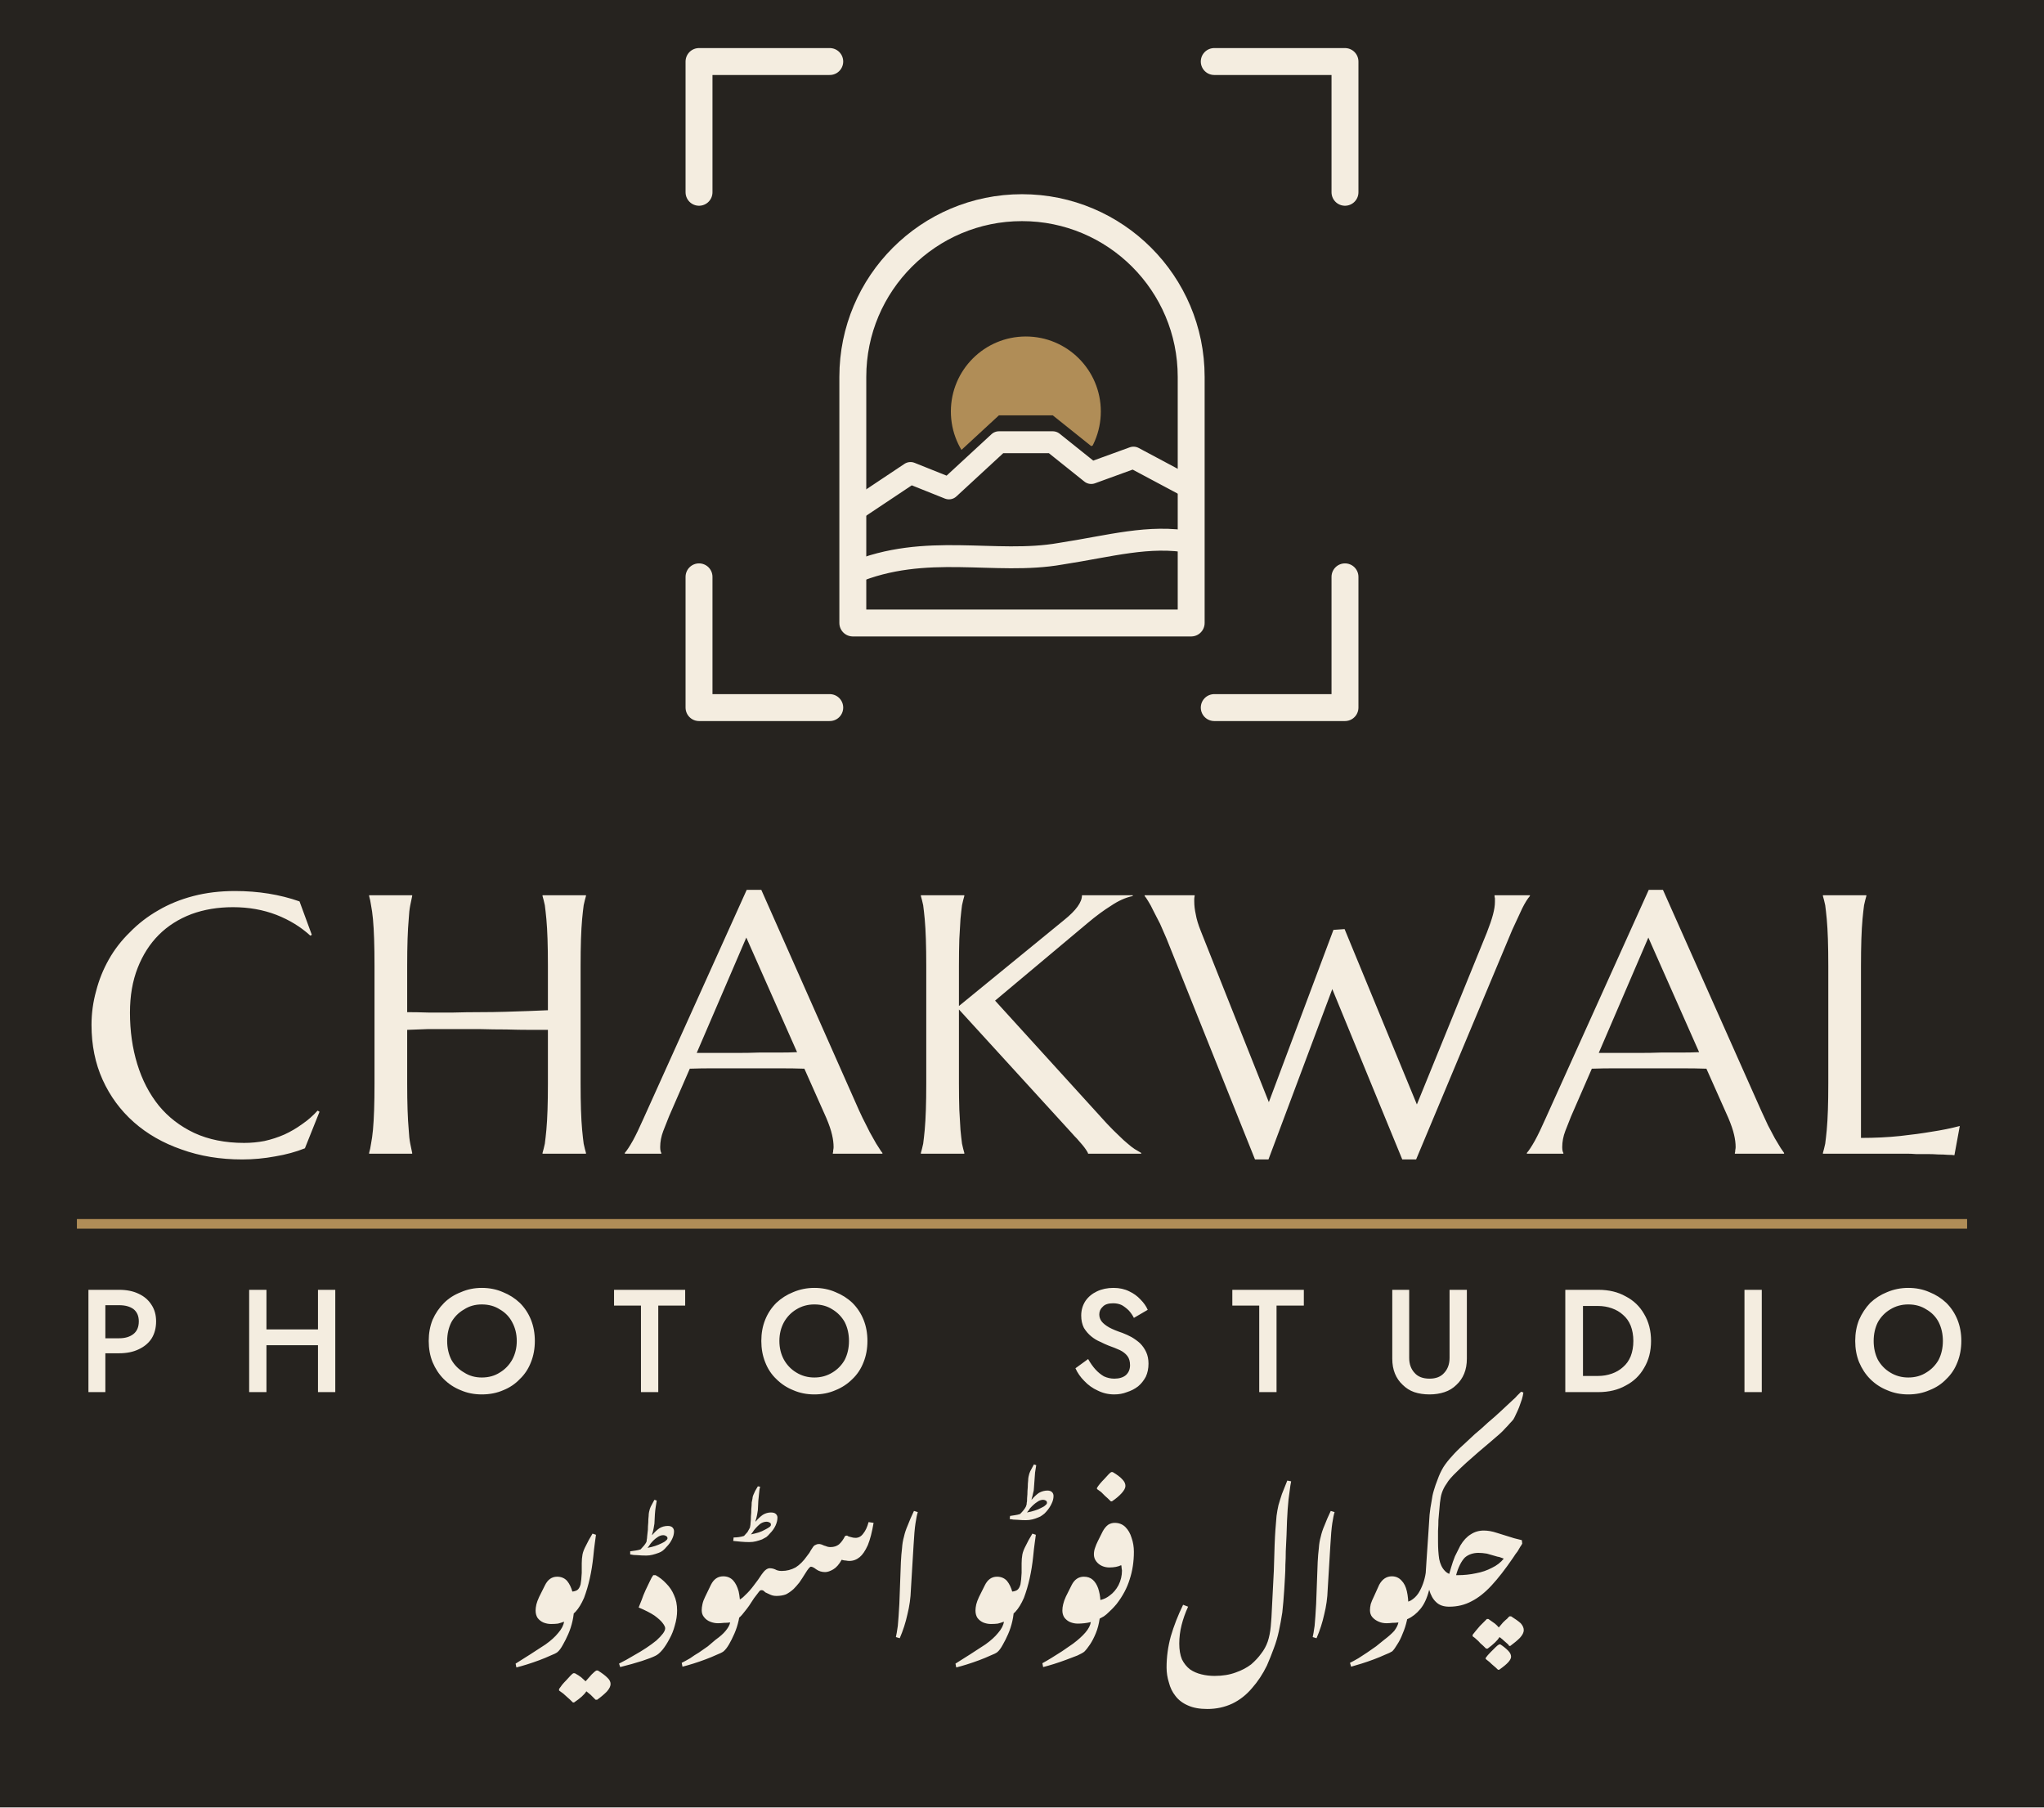
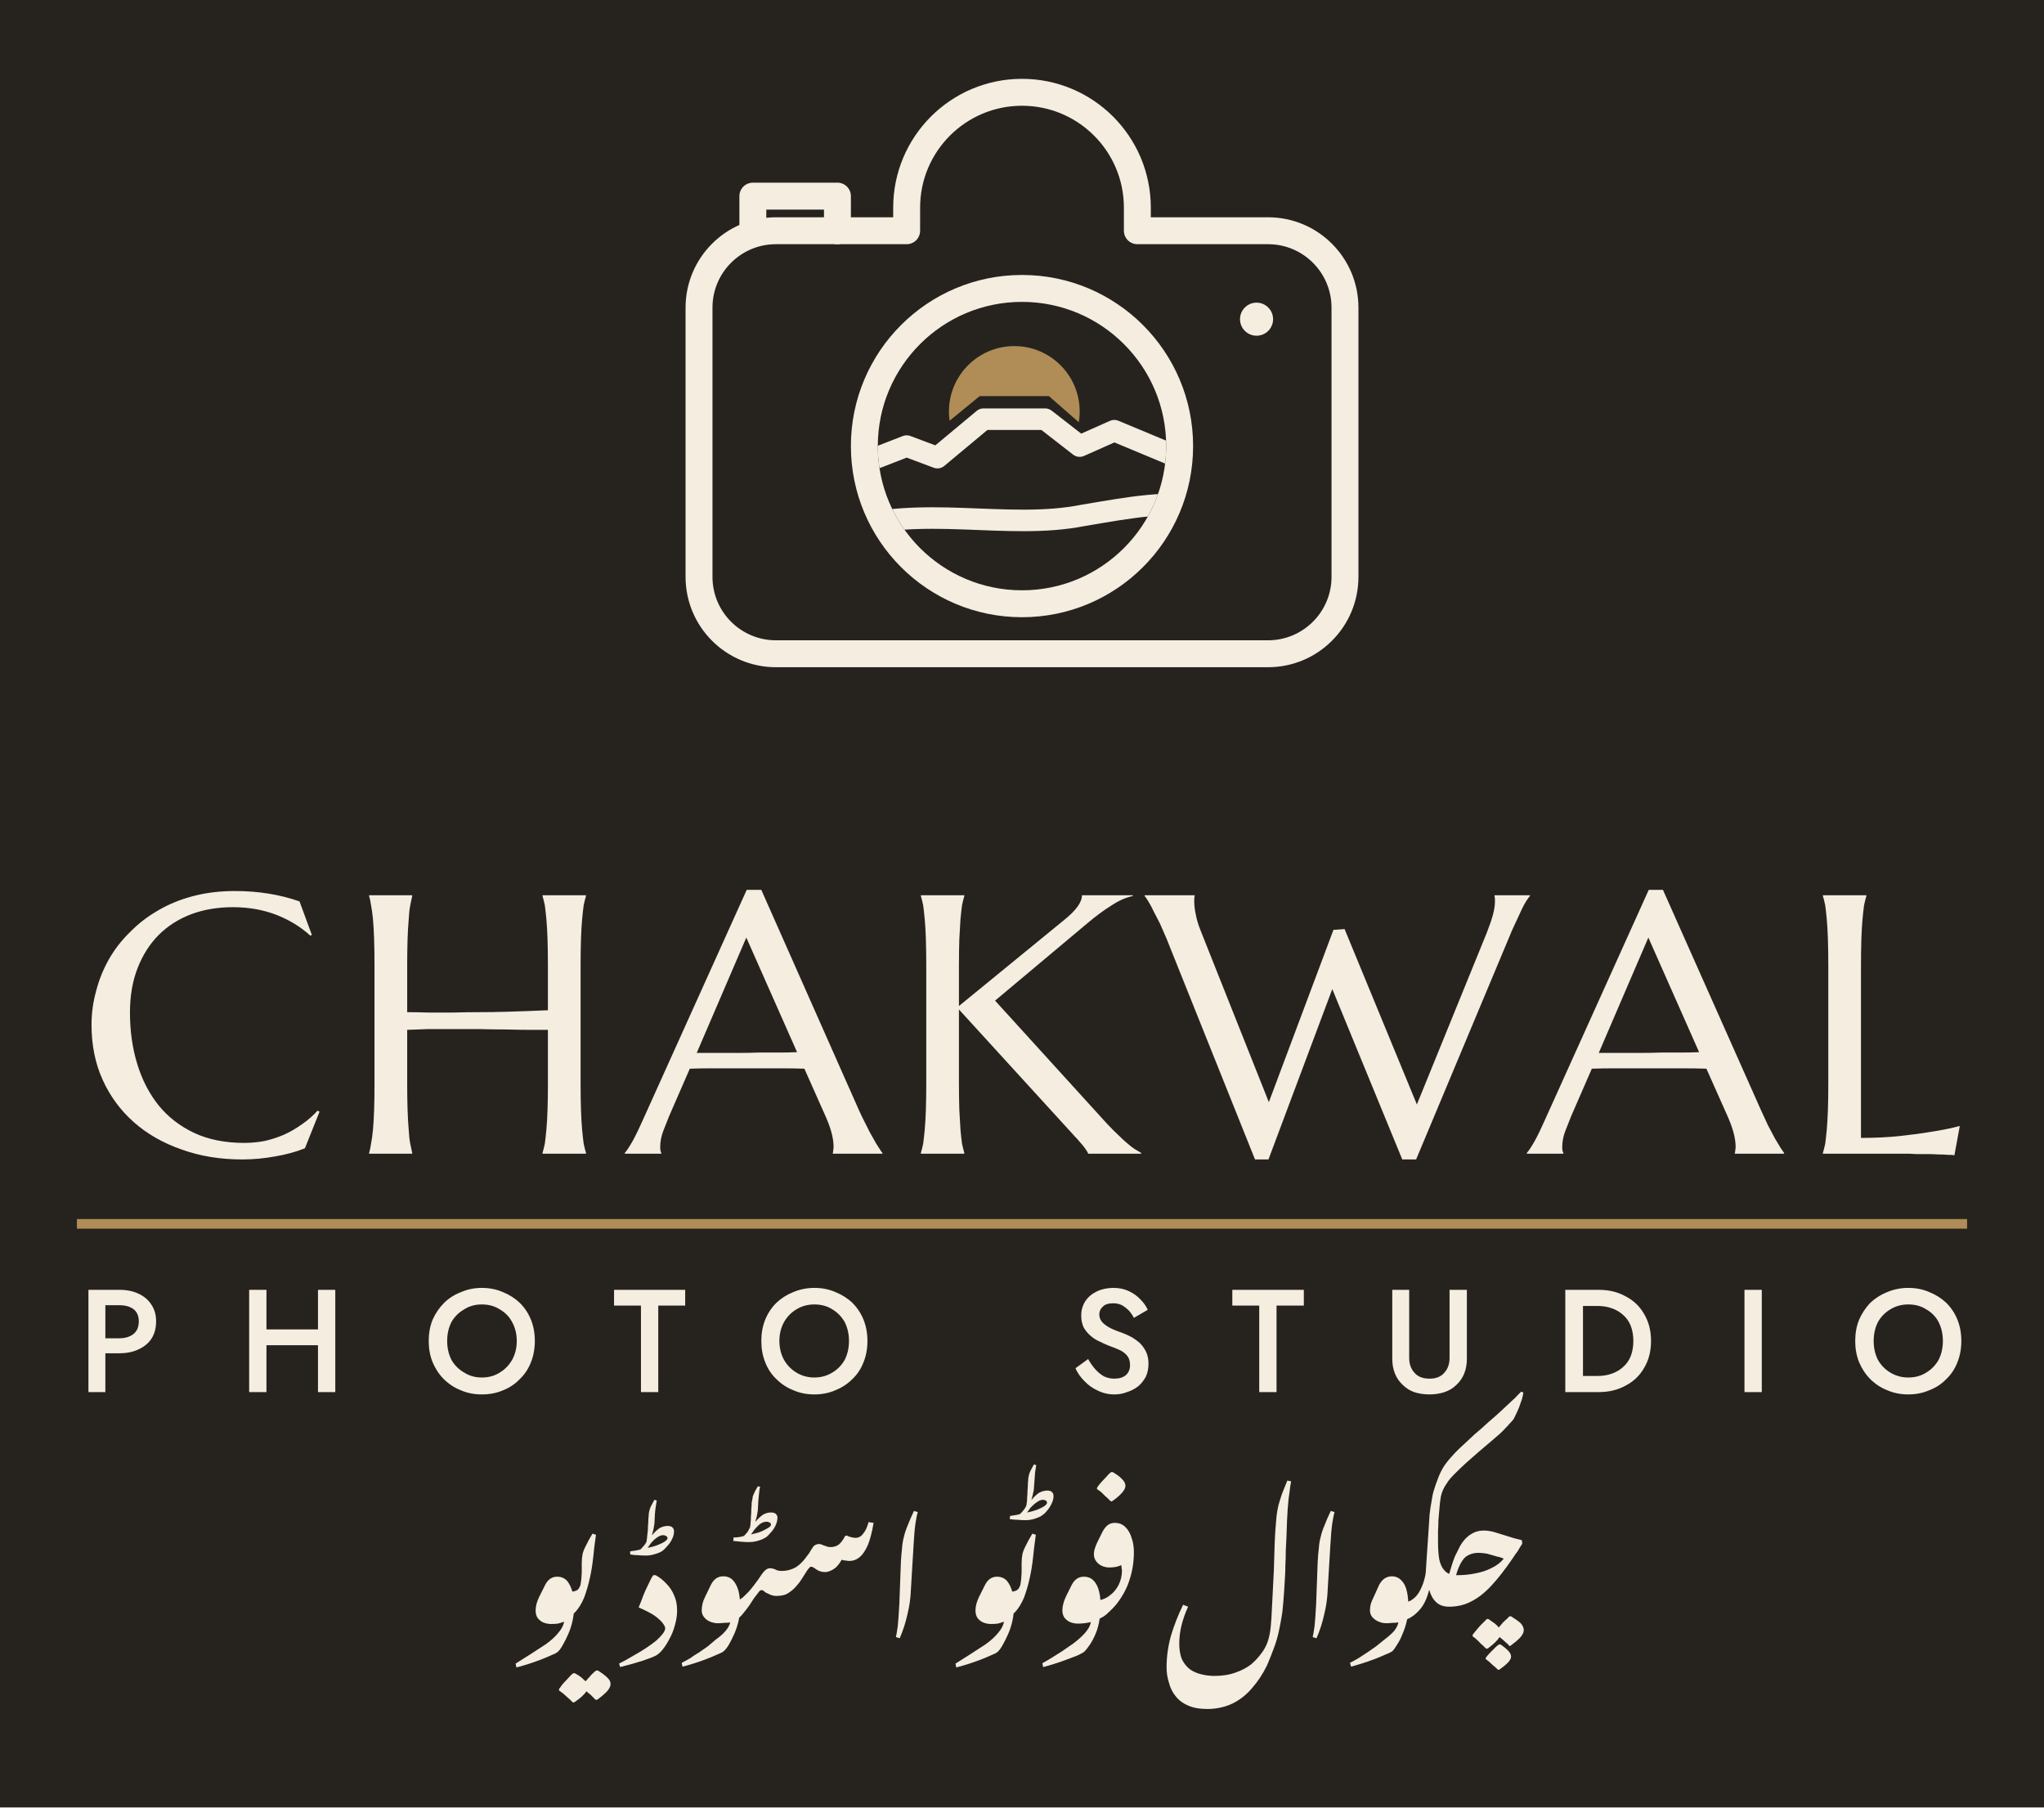
<svg xmlns="http://www.w3.org/2000/svg" viewBox="0 0 531.6 470" width="531.6" height="470">
  <rect width="100%" height="100%" fill="#26231F" />
  <g transform="translate(165.8 0) scale(1)" fill="none" stroke="#F4EDE0" stroke-linecap="round" stroke-linejoin="round">
+     <clipPath id="lens5">
+       <circle cx="100" cy="116" r="37.5" />
+     </clipPath>
    <clipPath id="sunrise5">
-       <polygon points="40 40 160 40 160 120 144 120 129 112 118 116 108 108 94 108 81 120 71 116 40 136" />
+       <polygon points="50 60 150 60 150 114 141 114 124 106 115 110 107 103 89 103 78 112 70 109 58 115 50 115" />
    </clipPath>
-     <path stroke-width="7" d="M16 50V16H50M150 16H184V50M184 150V184H150M50 184H16V150" />
-     <path stroke-width="7" d="M56 162V98A44 44 0 0 1 144 98V162Z" />
-     <path stroke-width="5.7" d="M56 133L71 123L81 127L94 115H108L118 123L129 119L144 127" />
-     <path stroke-width="5.7" d="M56 149C75 141 93 147 110 144C123 142 133 139 144 141" />
-     <circle cx="101" cy="107" r="19.5" fill="#B08D57" stroke="none" clip-path="url(#sunrise5)" />
+     <path stroke-width="7" d="M36 60H70V54A30 30 0 0 1 130 54V60H164A20 20 0 0 1 184 80V150A20 20 0 0 1 164 170H36A20 20 0 0 1 16 150V80A20 20 0 0 1 36 60Z" />
+     <path stroke-width="7" d="M30 60V51H52V60" />
+     <circle cx="161" cy="83" r="4.3" fill="#F4EDE0" stroke="none" />
+     <circle cx="100" cy="116" r="41" stroke-width="7" />
+     <g clip-path="url(#lens5)">
+       <g clip-path="url(#sunrise5)">
+         <circle cx="98" cy="107" r="17" fill="#B08D57" stroke="none" />
+       </g>
+       <path stroke-width="5.6" d="M52 123L70 116L78 119L90 109H106L115 116L124 112L148 122" />
+       <path stroke-width="5.6" d="M52 138C74 131 96 138 116 134C128 132 138 130 148 132" />
+     </g>
  </g>
  <path fill="#F4EDE0" d="M81.1 243.1 80.7 243.3Q77 239.9 71.9 237.9Q66.7 235.9 60.6 235.9Q54.7 235.9 49.8 237.7Q44.8 239.6 41.3 243.1Q37.8 246.6 35.8 251.7Q33.8 256.8 33.8 263.3Q33.8 270.5 35.7 276.7Q37.6 282.9 41.3 287.5Q45 292 50.5 294.6Q56.1 297.2 63.5 297.2Q66.2 297.2 68.8 296.7Q71.5 296.1 74 295Q76.4 293.9 78.6 292.3Q80.8 290.8 82.6 288.8L83.1 289.1L79.3 298.6Q75.8 300 71.6 300.7Q67.3 301.5 63 301.5Q54.4 301.5 47.2 298.9Q40 296.4 34.8 291.8Q29.6 287.2 26.7 280.8Q23.8 274.4 23.8 266.5Q23.8 262 25 257.7Q26.1 253.4 28.3 249.5Q30.5 245.6 33.8 242.4Q37 239.1 41.2 236.7Q45.3 234.3 50.3 233Q55.3 231.7 61.1 231.7Q70.2 231.7 77.9 234.4ZM142.5 267.8Q140.6 267.8 137.8 267.8Q135 267.8 131.7 267.7Q128.4 267.7 124.8 267.6Q121.2 267.6 117.8 267.6Q114.4 267.6 111.3 267.6Q108.2 267.7 105.9 267.8V281.7Q105.9 285.7 106 288.6Q106.1 291.6 106.3 293.8Q106.4 295.9 106.7 297.4Q107 298.8 107.2 299.8V300H96V299.8Q96.3 298.8 96.5 297.4Q96.8 295.9 97 293.8Q97.2 291.6 97.3 288.6Q97.4 285.7 97.4 281.7V251.2Q97.4 247.2 97.3 244.2Q97.2 241.2 97 239Q96.8 236.9 96.5 235.4Q96.3 234 96 233V232.8H107.2V233Q107 234 106.7 235.4Q106.4 236.9 106.3 239Q106.1 241.2 106 244.2Q105.9 247.2 105.9 251.2V263.2Q108.3 263.2 111.4 263.3Q114.5 263.3 117.9 263.3Q121.3 263.2 124.7 263.2Q128.2 263.2 131.5 263.1Q134.8 263 137.6 262.9Q140.4 262.8 142.5 262.7V251.2Q142.5 247.2 142.4 244.2Q142.3 241.2 142.1 239Q141.9 236.9 141.7 235.4Q141.4 234 141.1 233V232.8H152.4V233Q152.1 234 151.8 235.4Q151.6 236.9 151.4 239Q151.2 241.2 151.1 244.2Q151 247.2 151 251.2V281.7Q151 285.7 151.1 288.6Q151.2 291.6 151.4 293.8Q151.6 295.9 151.8 297.4Q152.1 298.8 152.4 299.8V300H141.1V299.8Q141.4 298.8 141.7 297.4Q141.9 295.9 142.1 293.8Q142.3 291.6 142.4 288.6Q142.5 285.7 142.5 281.7ZM216.6 300V299.8Q216.7 299.6 216.7 299.1Q216.8 298.6 216.8 298.3Q216.8 296.8 216.4 295.1Q216 293.3 214.9 290.7L209.2 277.9Q206.6 277.8 202.2 277.8Q197.9 277.8 192.8 277.8Q189.1 277.8 185.6 277.8Q182.2 277.8 179.4 277.9L174 290.3Q173.3 292 172.5 294.1Q171.7 296.2 171.7 298.3Q171.7 298.9 171.8 299.3Q171.9 299.7 172 299.8V300H162.5V299.8Q163.3 298.9 164.6 296.6Q165.8 294.4 167.3 291L194.2 231.4H198L223.4 288.7Q224.3 290.7 225.3 292.6Q226.2 294.5 227.1 296Q227.9 297.5 228.6 298.5Q229.2 299.5 229.5 299.8V300ZM186.2 273.8Q189 273.8 191.8 273.8Q194.7 273.8 197.4 273.7Q200.2 273.7 202.7 273.7Q205.2 273.7 207.3 273.6L194.1 243.8L181.2 273.8ZM239.5 299.8Q239.8 298.8 240.1 297.4Q240.3 295.9 240.5 293.8Q240.7 291.6 240.8 288.6Q240.9 285.7 240.9 281.7V251.2Q240.9 247.2 240.8 244.2Q240.7 241.2 240.5 239Q240.3 236.9 240.1 235.4Q239.8 234 239.5 233V232.8H250.8V233Q250.5 234 250.2 235.4Q250 236.9 249.8 239Q249.7 241.2 249.5 244.2Q249.4 247.2 249.4 251.2V261.6L276.8 239.2Q281.4 235.5 281.4 232.8H294.6V233Q291.8 233.6 289 235.5Q286.1 237.3 282.9 240L258.8 260.2L287.9 292.2Q289.7 294.1 291 295.3Q292.3 296.6 293.3 297.4Q294.2 298.2 295.1 298.8Q295.9 299.3 296.8 299.8V300H283Q282.9 299.6 282.4 298.9Q282 298.3 281.4 297.6Q280.8 296.9 280.1 296.1Q279.4 295.4 278.8 294.7L249.4 262.5V281.7Q249.4 285.7 249.5 288.6Q249.7 291.6 249.8 293.8Q250 295.9 250.2 297.4Q250.5 298.8 250.8 299.8V300H239.5ZM349.7 241.6 368.5 287.2 386.7 242.5Q387.8 239.7 388.3 237.8Q388.8 235.9 388.8 234.5Q388.8 234.1 388.8 233.6Q388.7 233.2 388.7 233V232.8H397.9V233Q397 234 395.9 236.2Q394.8 238.5 393.3 241.8L368.3 301.5H364.7L346.5 257.2L329.9 301.5H326.4L303.4 244.1Q302.5 242.1 301.7 240.2Q300.8 238.4 300 236.9Q299.3 235.4 298.6 234.3Q298 233.3 297.7 233V232.8H310.7V233Q310.6 233.5 310.6 233.8Q310.6 234 310.6 234.4Q310.6 236 311 237.8Q311.3 239.6 312.3 242.1L330 286.6L346.8 241.8ZM451.2 300V299.8Q451.3 299.6 451.3 299.1Q451.4 298.6 451.4 298.3Q451.4 296.8 451 295.1Q450.6 293.3 449.5 290.7L443.8 277.9Q441.2 277.8 436.8 277.8Q432.4 277.8 427.4 277.8Q423.7 277.8 420.2 277.8Q416.8 277.8 414 277.9L408.6 290.3Q407.9 292 407.1 294.1Q406.3 296.2 406.3 298.3Q406.3 298.9 406.4 299.3Q406.5 299.7 406.6 299.8V300H397.1V299.8Q397.9 298.9 399.2 296.6Q400.4 294.4 401.9 291L428.8 231.4H432.5L458 288.7Q458.9 290.7 459.8 292.6Q460.8 294.5 461.6 296Q462.5 297.5 463.1 298.5Q463.8 299.5 464 299.8V300ZM420.8 273.8Q423.5 273.8 426.4 273.8Q429.3 273.8 432 273.7Q434.7 273.7 437.3 273.7Q439.8 273.7 441.9 273.6L428.7 243.8L415.8 273.8ZM484 295.9Q489.5 295.9 494.2 295.4Q498.8 294.9 502.3 294.3Q506.3 293.7 509.7 292.8L508.3 300.4Q507.7 300.3 506.6 300.3Q505.5 300.2 504.1 300.2Q502.7 300.1 501.2 300.1Q499.7 300.1 498.3 300.1Q497 300 495.9 300Q494.8 300 494.4 300H474.1V299.8Q474.4 298.8 474.7 297.4Q474.9 295.9 475.1 293.8Q475.3 291.6 475.4 288.6Q475.5 285.7 475.5 281.7V251.2Q475.5 247.2 475.4 244.2Q475.3 241.2 475.1 239Q474.9 236.9 474.7 235.4Q474.4 234 474.1 233V232.8H485.4V233Q485.1 234 484.8 235.4Q484.6 236.9 484.4 239Q484.2 241.2 484.1 244.2Q484 247.2 484 251.2Z" />
  <rect x="20" y="317" width="491.6" height="2.5" fill="#B08D57" />
  <path fill="#F4EDE0" d="M23 335.4V362H27.4V335.4ZM25.6 339.4H31Q33.3 339.4 34.7 340.4Q36.1 341.5 36.1 343.6Q36.1 345.8 34.7 346.9Q33.3 348 31 348H25.6V351.9H31Q33.9 351.9 36 350.9Q38.2 349.9 39.4 348.1Q40.6 346.2 40.6 343.6Q40.6 341.1 39.4 339.3Q38.2 337.4 36 336.4Q33.9 335.4 31 335.4H25.6ZM66.6 349.8H85.6V345.7H66.6ZM82.7 335.4V362H87.2V335.4ZM64.8 335.4V362H69.3V335.4ZM116.3 348.7Q116.3 346 117.4 343.8Q118.6 341.7 120.7 340.5Q122.7 339.2 125.3 339.2Q128 339.2 130 340.5Q132.1 341.7 133.2 343.8Q134.4 346 134.4 348.7Q134.4 351.4 133.2 353.6Q132 355.7 130 356.9Q128 358.2 125.3 358.2Q122.7 358.2 120.7 356.9Q118.6 355.7 117.4 353.6Q116.3 351.4 116.3 348.7ZM111.5 348.7Q111.5 351.7 112.5 354.2Q113.6 356.8 115.4 358.6Q117.3 360.5 119.8 361.5Q122.3 362.6 125.3 362.6Q128.4 362.6 130.9 361.5Q133.4 360.5 135.2 358.6Q137.1 356.8 138.1 354.2Q139.1 351.7 139.1 348.7Q139.1 345.7 138.1 343.2Q137.1 340.7 135.2 338.8Q133.3 337 130.8 336Q128.3 334.9 125.3 334.9Q122.4 334.9 119.9 336Q117.3 337 115.5 338.8Q113.6 340.7 112.5 343.2Q111.5 345.7 111.5 348.7ZM159.7 339.5H166.7V362H171.2V339.5H178.2V335.4H159.7ZM202.7 348.7Q202.7 346 203.9 343.8Q205.1 341.7 207.1 340.5Q209.2 339.2 211.8 339.2Q214.5 339.2 216.5 340.5Q218.5 341.7 219.7 343.8Q220.8 346 220.8 348.7Q220.8 351.4 219.7 353.6Q218.5 355.7 216.5 356.9Q214.4 358.2 211.8 358.2Q209.2 358.2 207.1 356.9Q205.1 355.7 203.9 353.6Q202.7 351.4 202.7 348.7ZM198 348.7Q198 351.7 199 354.2Q200 356.8 201.9 358.6Q203.8 360.5 206.3 361.5Q208.8 362.6 211.8 362.6Q214.8 362.6 217.3 361.5Q219.8 360.5 221.7 358.6Q223.6 356.8 224.6 354.2Q225.6 351.7 225.6 348.7Q225.6 345.7 224.6 343.2Q223.6 340.7 221.7 338.8Q219.8 337 217.3 336Q214.8 334.9 211.8 334.9Q208.9 334.9 206.3 336Q203.8 337 201.9 338.8Q200 340.7 199 343.2Q198 345.7 198 348.7ZM283 353.4 279.7 355.8Q280.5 357.6 282 359.1Q283.5 360.7 285.5 361.6Q287.5 362.6 289.8 362.6Q291.6 362.6 293.1 362Q294.7 361.5 296 360.5Q297.2 359.5 298 358Q298.7 356.5 298.7 354.6Q298.7 352.9 298.1 351.6Q297.5 350.3 296.5 349.3Q295.5 348.4 294.3 347.7Q293.2 347.1 291.9 346.6Q289.8 345.9 288.5 345.2Q287.1 344.4 286.5 343.6Q285.9 342.8 285.9 341.8Q285.9 340.6 286.8 339.8Q287.6 338.9 289.5 338.9Q290.8 338.9 291.8 339.4Q292.8 340 293.6 340.8Q294.4 341.7 294.9 342.7L298.5 340.6Q297.9 339.2 296.6 337.9Q295.4 336.6 293.7 335.8Q291.9 334.9 289.6 334.9Q287.2 334.9 285.3 335.8Q283.4 336.7 282.3 338.3Q281.2 340 281.2 342.1Q281.2 343.9 281.9 345.3Q282.7 346.6 283.8 347.5Q284.9 348.4 286.1 348.9Q287.3 349.5 288.3 349.9Q290 350.5 291.3 351.1Q292.5 351.7 293.2 352.6Q293.9 353.5 293.9 355Q293.9 356.6 292.8 357.6Q291.7 358.5 289.8 358.5Q288.4 358.5 287.1 357.9Q285.9 357.2 284.9 356.1Q283.9 355 283 353.4ZM320.5 339.5H327.5V362H332V339.5H339.1V335.4H320.5ZM362.1 335.4V353.3Q362.1 355.5 362.8 357.2Q363.5 358.9 364.8 360.1Q366.1 361.4 367.8 362Q369.6 362.6 371.8 362.6Q373.9 362.6 375.7 362Q377.5 361.4 378.8 360.1Q380.1 358.9 380.8 357.2Q381.5 355.5 381.5 353.3V335.4H377V353.1Q377 355.5 375.6 357Q374.3 358.5 371.8 358.5Q369.2 358.5 367.9 357Q366.5 355.5 366.5 353.1V335.4ZM407.1 335.4V362H411.7V335.4ZM415.7 362Q419.8 362 422.8 360.3Q425.9 358.7 427.6 355.7Q429.4 352.7 429.4 348.7Q429.4 344.7 427.6 341.7Q425.9 338.7 422.8 337.1Q419.8 335.4 415.7 335.4H409.9V339.6H415.6Q417.5 339.6 419.2 340.2Q420.9 340.8 422.1 341.9Q423.4 343 424.1 344.7Q424.8 346.5 424.8 348.7Q424.8 350.9 424.1 352.7Q423.4 354.4 422.1 355.5Q420.9 356.6 419.2 357.2Q417.5 357.8 415.6 357.8H409.9V362ZM453.7 335.4V362H458.2V335.4ZM487.3 348.7Q487.3 346 488.4 343.8Q489.6 341.7 491.6 340.5Q493.7 339.2 496.3 339.2Q499 339.2 501 340.5Q503.1 341.7 504.2 343.8Q505.3 346 505.3 348.7Q505.3 351.4 504.2 353.6Q503 355.7 501 356.9Q499 358.2 496.3 358.2Q493.7 358.2 491.6 356.9Q489.6 355.7 488.4 353.6Q487.3 351.4 487.3 348.7ZM482.5 348.7Q482.5 351.7 483.5 354.2Q484.6 356.8 486.4 358.6Q488.3 360.5 490.8 361.5Q493.3 362.6 496.3 362.6Q499.3 362.6 501.8 361.5Q504.4 360.5 506.2 358.6Q508.1 356.8 509.1 354.2Q510.1 351.7 510.1 348.7Q510.1 345.7 509.1 343.2Q508.1 340.7 506.2 338.8Q504.3 337 501.8 336Q499.3 334.9 496.3 334.9Q493.4 334.9 490.8 336Q488.3 337 486.4 338.8Q484.6 340.7 483.5 343.2Q482.5 345.7 482.5 348.7Z" />
  <path fill="#F4EDE0" d="M134.3 433.6 134.1 432.6Q135.9 431.5 137.9 430.2Q139.9 428.9 141.9 427.6Q144 426.1 145.2 424.6Q146.5 423.1 146.7 421.7Q145.9 422 145.1 422.2Q144.3 422.3 143.3 422.3Q142.3 422.3 141.3 421.9Q140.4 421.5 139.8 420.7Q139.3 419.9 139.3 418.8Q139.3 418.1 139.5 417.2Q139.7 416.4 140.2 415.3L141.7 412.3Q142.8 410 144.9 410Q146.5 410 147.5 411.1Q148.4 412.2 148.9 414Q149.3 415.8 149.3 418Q149.3 419.7 148.9 421.5Q148.5 423.3 147.8 424.9Q147.1 426.5 146.4 427.7Q145.7 429 145 429.6Q144.5 430 143.2 430.5Q141.9 431.1 140.3 431.7Q138.7 432.3 137.1 432.8Q135.5 433.3 134.3 433.6ZM149 442.7Q148.1 441.8 147.5 441.3Q146.9 440.8 146.5 440.4Q146 440 145.4 439.6V439.2Q145.7 438.8 146.2 438.1Q146.7 437.5 147.3 436.9Q147.9 436.2 148.4 435.7Q148.9 435.2 149.1 435.1H149.5Q150.6 435.7 151.2 436.2Q151.9 436.8 152.3 437.2Q153.1 436.3 153.9 435.4Q154.7 434.6 155.1 434.4H155.5Q157.1 435.4 157.9 436.2Q158.8 437 158.8 437.9Q158.8 438.8 157.8 439.9Q156.7 441 155.3 442H154.9Q154.1 441.2 153.6 440.7Q153 440.2 152.5 439.8Q151.7 441.1 149.3 442.7ZM146.9 420.4Q146.3 420.4 145.9 419.5Q145.5 418.7 145.5 417.7Q145.5 416.3 145.9 415.5Q146.3 414.6 147 414.3Q147.7 413.9 148.3 413.9Q149.4 413.9 150.1 413.5Q150.7 413.1 151 412Q151.2 411 151.3 409V406.5Q151.3 405.3 151.5 404.2Q151.7 403.2 152.4 401.9Q153 400.6 154.1 398.8L155 399.1Q154.9 399.8 154.7 401.3Q154.5 402.7 154.3 404.8Q154 407.7 153.4 410.4Q152.8 413.1 151.9 415.5Q150.9 417.8 149.7 419.1Q148.5 420.4 146.9 420.4ZM168.1 404.5Q166.9 404.5 165.8 404.4Q164.7 404.4 163.9 404.2L163.9 403.4Q164.6 403.3 165.3 403.2Q166 403.1 166.6 402.9Q167.1 402.3 167.5 401.9Q167.9 401.4 168.1 401Q168.2 400.8 168.2 400.4Q168.3 400 168.3 399.6Q168.4 398.8 168.5 397.8Q168.5 396.9 168.6 395.9Q168.6 395 168.7 394.2Q168.7 393.7 168.8 393.2Q168.9 392.8 169 392.4Q169.2 391.8 169.5 391.3Q169.8 390.7 170.2 390L170.8 390.2Q170.7 390.7 170.5 392.1Q170.3 393.4 170.2 396.2Q170.1 396.8 170 397.4Q169.9 398 169.6 399V399.2Q170.5 398.1 171.5 397.4Q172.5 396.8 173.7 396.8Q174.5 396.8 174.9 397.2Q175.3 397.6 175.3 398.2Q175.3 399.2 174.8 400.2Q174.3 401.3 173.3 402.3Q172.9 402.8 172.4 403.2Q171.9 403.6 171.3 403.8Q170.5 404.1 169.7 404.3Q168.9 404.5 168.1 404.5ZM168.4 402.5Q169.5 402.3 170.4 402Q171.3 401.7 172.1 401.3Q172.8 401 173.2 400.6Q173.6 400.3 173.6 400Q173.6 399.6 173.2 399.4Q172.9 399.2 172.5 399.2Q171.7 399.2 170.9 399.8Q170.1 400.3 169.2 401.4Q169 401.7 168.8 402Q168.6 402.2 168.4 402.5ZM161.3 433.5 161 432.6Q163 431.6 164.8 430.5Q166.6 429.5 168.1 428.5Q169.6 427.5 170.7 426.6Q171.8 425.6 172.4 424.8Q173 424 173 423.4Q173 422.9 172.3 422Q171.7 421.2 170.2 420.1Q168.7 419.1 166.1 418Q166.4 417.2 166.9 416Q167.3 414.8 167.9 413.5Q168.5 412.2 169 411.2Q169.5 410.1 169.9 409.6H170.5Q172 410.4 173.3 411.8Q174.6 413.1 175.3 414.8Q176.1 416.5 176.1 418.8Q176.1 420.7 175.5 422.7Q175 424.6 174.1 426.2Q173.2 427.9 172.3 429Q171.3 430.2 170.4 430.6Q169.4 431.1 167 431.9Q164.5 432.7 161.3 433.5ZM177.5 433.4 177.3 432.4Q178.3 431.9 179.5 431.2Q180.6 430.4 181.8 429.7Q182.9 428.9 184.1 428.1Q185.2 427.2 186.1 426.4Q187.8 425.2 188.7 424.1Q189.7 422.9 189.9 421.9Q189.1 422 188.3 422Q187.4 422.1 186.7 422.1Q185.7 422.1 184.7 421.7Q183.7 421.3 183.1 420.5Q182.5 419.8 182.5 418.7Q182.5 418 182.7 417.1Q182.9 416.2 183.4 415.2L184.9 412.1Q186 409.9 188.1 409.9Q189.7 409.9 190.7 411Q191.6 412 192.1 413.8Q192.5 415.6 192.5 417.8Q192.5 419.6 192.1 421.4Q191.7 423.2 191 424.8Q190.3 426.4 189.6 427.6Q188.9 428.8 188.2 429.4Q187.7 429.8 186.4 430.3Q185.1 430.9 183.5 431.5Q181.9 432.1 180.3 432.6Q178.7 433.1 177.5 433.4ZM194.9 401Q193.8 401 192.7 400.9Q191.6 400.8 190.7 400.7L190.8 399.8Q191.5 399.8 192.2 399.7Q192.9 399.6 193.5 399.4Q194 398.8 194.4 398.4Q194.7 397.9 194.9 397.5Q195.1 397.2 195.1 396.9Q195.2 396.5 195.2 396.1Q195.3 395.3 195.3 394.3Q195.4 393.4 195.4 392.4Q195.5 391.4 195.5 390.7Q195.6 390.2 195.7 389.7Q195.7 389.3 195.9 388.8Q196.1 388.3 196.4 387.7Q196.7 387.2 197.1 386.5L197.7 386.6Q197.5 387.2 197.4 388.5Q197.2 389.9 197.1 392.7Q197 393.3 196.9 393.9Q196.8 394.5 196.5 395.5V395.7Q197.4 394.6 198.4 393.9Q199.4 393.3 200.5 393.3Q201.4 393.3 201.8 393.7Q202.2 394.1 202.2 394.6Q202.2 395.6 201.7 396.7Q201.2 397.8 200.2 398.8Q199.8 399.3 199.3 399.7Q198.7 400 198.2 400.3Q197.4 400.6 196.6 400.8Q195.8 401 194.9 401ZM195.3 399Q196.3 398.8 197.3 398.5Q198.2 398.2 198.9 397.8Q199.7 397.4 200.1 397.1Q200.5 396.8 200.5 396.5Q200.5 396 200.1 395.9Q199.8 395.7 199.4 395.7Q198.6 395.7 197.8 396.2Q197 396.8 196.1 397.9Q195.9 398.2 195.7 398.5Q195.5 398.7 195.3 399ZM190.2 421.5Q189.7 421.5 189.4 421Q189.2 420.5 189.2 419.4Q189.2 418.2 189.8 417.5Q190.3 416.7 191.5 416.3Q192.7 416 193.8 414.8Q195 413.7 196.1 412.2Q197.2 410.8 198.1 409.4Q199.2 407.8 200.2 407.8Q200.9 407.8 201.6 408.1Q202.3 408.5 203.2 408.5Q203.9 408.5 204.3 409.2Q204.7 409.9 204.7 411.2Q204.7 413.1 203.8 414Q202.9 415 201.9 415Q201.1 415 200.4 414.7Q199.7 414.4 199.1 414.1Q198.7 413.8 198.5 413.6Q198.3 413.5 198 413.5Q197.7 413.5 197.4 413.9Q197 414.4 196.1 415.6Q194.8 417.7 193.8 418.9Q192.9 420.1 192.3 420.6Q191.8 421 191.3 421.3Q190.7 421.5 190.2 421.5ZM202 415Q201.3 415 201 414.2Q200.6 413.4 200.6 412.4Q200.6 410.4 201.4 409.5Q202.3 408.5 203.4 408.5Q205.2 408.5 206.9 407.6Q208.5 406.6 209.9 404.6Q210.2 404.2 210.5 403.8Q210.7 403.4 210.9 403.1Q211.2 402.7 211.5 402.2Q211.8 401.8 212.2 401.7Q212.5 401.5 213 401.5Q213.5 401.5 214.3 401.9Q214.7 402 215.2 402.2Q215.6 402.3 216 402.3Q217.3 402.3 218.2 401.6Q219.1 400.8 219.8 399.4L220.3 399.3Q220.7 399.6 221.3 399.7Q221.9 399.9 222.5 399.9Q223.7 399.9 224.5 398.8Q225.4 397.7 225.9 395.8L227.2 396Q226.6 399.6 225.7 401.8Q224.7 404 223.6 404.9Q222.4 405.9 220.9 405.9Q220.5 405.9 220 405.8Q219.5 405.8 218.9 405.6Q217.9 407.4 216.7 408.1Q215.5 408.8 214.6 408.8Q213.3 408.8 212.3 408.1Q211.4 407.4 210.9 407.4Q210.5 407.4 209.4 409.2Q208.6 410.5 207.9 411.5Q207.1 412.5 206.4 413.2Q205.4 414.1 204.4 414.6Q203.3 415 202 415ZM234 426 233 425.7Q233.2 424.9 233.5 422.8Q233.7 420.7 233.9 417.1L234.3 406.2Q234.4 404.2 234.6 402.6Q234.7 401 235.1 399.6Q235.4 398.2 236.1 396.6Q236.7 395 237.7 392.9L238.7 393.2Q238.4 394.1 238.1 396.1Q237.8 398.1 237.6 401.8L236.9 413.4Q236.8 416.6 236 419.8Q235.3 423 234 426ZM248.7 433.6 248.5 432.6Q250.3 431.5 252.3 430.2Q254.3 428.9 256.3 427.6Q258.4 426.1 259.6 424.6Q260.9 423.1 261.1 421.7Q260.3 422 259.5 422.2Q258.7 422.3 257.7 422.3Q256.7 422.3 255.7 421.9Q254.8 421.5 254.2 420.7Q253.7 419.9 253.7 418.8Q253.7 418.1 253.9 417.2Q254.1 416.4 254.6 415.3L256.1 412.3Q257.2 410 259.3 410Q260.9 410 261.9 411.1Q262.8 412.2 263.3 414Q263.7 415.8 263.7 418Q263.7 419.7 263.3 421.5Q262.9 423.3 262.2 424.9Q261.5 426.5 260.8 427.7Q260.1 429 259.4 429.6Q258.9 430 257.6 430.5Q256.3 431.1 254.7 431.7Q253.1 432.3 251.5 432.8Q249.9 433.3 248.7 433.6ZM266.8 395.3Q265.7 395.3 264.6 395.2Q263.5 395.2 262.6 395L262.7 394.2Q263.3 394.1 264 394Q264.7 393.9 265.3 393.7Q265.9 393.1 266.2 392.7Q266.6 392.2 266.8 391.8Q266.9 391.6 267 391.2Q267 390.8 267.1 390.4Q267.1 389.6 267.2 388.6Q267.2 387.7 267.3 386.7Q267.3 385.8 267.4 385Q267.4 384.5 267.5 384Q267.6 383.6 267.7 383.2Q267.9 382.6 268.2 382.1Q268.5 381.5 268.9 380.8L269.5 381Q269.4 381.5 269.2 382.9Q269.1 384.2 268.9 387Q268.9 387.6 268.7 388.2Q268.6 388.8 268.3 389.8V390Q269.2 388.9 270.2 388.2Q271.3 387.6 272.4 387.6Q273.2 387.6 273.6 388Q274 388.4 274 389Q274 390 273.5 391Q273 392.1 272.1 393.1Q271.7 393.6 271.1 394Q270.6 394.4 270 394.6Q269.3 394.9 268.5 395.1Q267.7 395.3 266.8 395.3ZM267.1 393.3Q268.2 393.1 269.1 392.8Q270.1 392.5 270.8 392.1Q271.5 391.8 271.9 391.4Q272.3 391.1 272.3 390.8Q272.3 390.4 272 390.2Q271.6 390 271.3 390Q270.5 390 269.7 390.6Q268.9 391.1 267.9 392.2Q267.7 392.5 267.5 392.8Q267.3 393 267.1 393.3ZM261.3 420.4Q260.7 420.4 260.3 419.5Q259.9 418.7 259.9 417.7Q259.9 416.3 260.3 415.5Q260.7 414.6 261.4 414.3Q262.1 413.9 262.7 413.9Q263.8 413.9 264.5 413.5Q265.1 413.1 265.4 412Q265.6 411 265.7 409V406.5Q265.7 405.3 265.9 404.2Q266.1 403.2 266.8 401.9Q267.4 400.6 268.5 398.8L269.4 399.1Q269.3 399.8 269.1 401.3Q268.9 402.7 268.7 404.8Q268.4 407.7 267.8 410.4Q267.2 413.1 266.3 415.5Q265.3 417.8 264.1 419.1Q262.9 420.4 261.3 420.4ZM271.3 433.5 271.1 432.5Q272.2 431.9 273.5 431.1Q274.8 430.3 276.2 429.4Q277.7 428.4 279.1 427.4Q281.1 425.9 282.3 424.5Q283.5 423.1 283.7 421.8Q282.9 422 282 422.1Q281.1 422.2 280.3 422.2Q279.3 422.2 278.3 421.8Q277.4 421.4 276.8 420.6Q276.3 419.8 276.3 418.8Q276.3 418 276.5 417.2Q276.7 416.3 277.2 415.2L278.7 412.2Q279.8 410 281.9 410Q283.3 410 284.2 410.8Q285.1 411.6 285.6 413Q286.1 414.5 286.2 416.2Q287.1 416 287.7 415.7Q288.3 415.4 288.8 415.1Q289.5 414.6 290.1 414.6Q290.5 414.6 290.8 414.8Q291.1 415 291.1 415.4Q291.1 415.9 290.9 416.4Q290.6 416.8 290.4 417.1Q289.3 418.4 288.5 419.1Q287.7 419.9 287.1 420.3Q286.5 420.6 286 420.9Q285.7 423 285 424.7Q284.3 426.4 283.5 427.6Q282.7 428.8 282 429.5Q281.5 429.9 280.2 430.5Q278.9 431 277.3 431.6Q275.7 432.2 274.1 432.7Q272.5 433.2 271.3 433.5ZM288.9 390.4Q288 389.5 287.4 389Q286.8 388.4 286.4 388Q285.9 387.6 285.3 387.2V386.9Q285.6 386.4 286.1 385.8Q286.6 385.2 287.2 384.6Q287.8 383.9 288.3 383.4Q288.8 382.9 289 382.8H289.4Q291.1 383.8 291.9 384.7Q292.7 385.5 292.7 386.4Q292.7 387.2 291.7 388.3Q290.7 389.4 289.2 390.4ZM283 421.2Q282.3 421.2 282 420.6Q281.6 420.1 281.6 419.3Q281.6 418.2 282 417.5Q282.5 416.9 283.1 416.7Q283.7 416.4 284.1 416.4Q285.2 416.4 286.4 416Q287.6 415.7 288.6 414.9Q290 413.9 290.9 412.2Q291.8 410.4 291.8 408.4Q291.8 408.2 291.7 407.7Q291.7 407.3 291.6 407Q290.4 407.6 288.5 407.6Q287.5 407.6 286.6 407.2Q285.7 406.8 285.1 406Q284.5 405.2 284.5 404.2Q284.5 403.3 284.8 402.5Q285.1 401.6 285.5 400.8L286.8 398.2Q287.4 397.1 288.2 396.5Q289 396 289.9 396Q291.6 396 292.7 397.1Q293.8 398.2 294.3 399.9Q294.9 401.6 294.9 403.5Q294.9 407.4 293.8 410.7Q292.8 414 290.4 417.1Q289 418.8 287.7 419.7Q286.4 420.5 285.2 420.8Q284 421.2 283 421.2ZM314 444.4Q311 444.4 309 443.5Q306.9 442.6 305.7 441Q304.5 439.5 304 437.5Q303.4 435.6 303.4 433.6Q303.4 429.5 304.5 425.5Q305.7 421.4 307.7 417.3L309 417.8Q307.9 420.2 307.3 422.6Q306.7 425 306.7 427.4Q306.7 429.8 307.4 431.5Q308.2 433.1 309.5 434.1Q310.8 435 312.5 435.4Q314.1 435.8 315.9 435.8Q319 435.8 321.4 434.9Q323.7 434.1 325.4 432.8Q327 431.4 328 430Q329.1 428.6 329.7 426.9Q330.3 425.1 330.5 422.9Q330.7 420.8 330.8 418.2Q331.1 412.4 331.3 408.4Q331.4 404.4 331.5 401.8Q331.6 399.2 331.7 397.9Q331.9 395.7 332 394.2Q332.2 392.7 332.5 391.4Q332.9 390 333.4 388.5Q334 387 334.8 385L335.8 385.2Q335.6 386.1 335.4 387.8Q335.1 389.6 334.9 392.4Q334.7 395.2 334.6 399.2Q334.5 401.5 334.4 403.4Q334.4 405.2 334.3 406.9Q334.3 408.5 334.2 410Q334.1 411.6 334 413.4Q333.8 416.6 333.5 419.3Q333.1 421.9 332.6 424.2Q332.1 426.5 331.3 428.6Q330.5 430.8 329.5 433.1Q327.9 436.4 325.6 439Q323.4 441.6 320.5 443Q317.5 444.4 314 444.4ZM342.4 426 341.4 425.7Q341.6 424.9 341.9 422.8Q342.1 420.7 342.3 417.1L342.7 406.2Q342.8 404.2 343 402.6Q343.1 401 343.5 399.6Q343.8 398.2 344.5 396.6Q345.1 395 346.1 392.9L347.1 393.2Q346.8 394.1 346.5 396.1Q346.2 398.1 346 401.8L345.3 413.4Q345.2 416.6 344.4 419.8Q343.7 423 342.4 426ZM351.4 433.4 351.1 432.4Q352.1 431.9 353.3 431.2Q354.5 430.4 355.6 429.7Q356.8 428.9 357.9 428.1Q359 427.2 360 426.4Q361.6 425.2 362.6 424.1Q363.5 422.9 363.7 421.9Q362.9 422 362.1 422Q361.3 422.1 360.6 422.1Q359.5 422.1 358.6 421.7Q357.6 421.3 356.9 420.5Q356.3 419.8 356.3 418.7Q356.3 418 356.5 417.1Q356.8 416.2 357.3 415.2L358.7 412.1Q359.9 409.9 362 409.9Q363.5 409.9 364.5 411Q365.5 412 365.9 413.8Q366.3 415.6 366.3 417.8Q366.3 419.6 365.9 421.4Q365.5 423.2 364.8 424.8Q364.2 426.4 363.4 427.6Q362.7 428.8 362.1 429.4Q361.5 429.8 360.2 430.3Q358.9 430.9 357.3 431.5Q355.7 432.1 354.1 432.6Q352.5 433.1 351.4 433.4ZM362.6 421.8Q362 421.8 361.6 421.3Q361.2 420.8 361.2 419.9Q361.2 418.5 362 417.8Q362.9 417 364.1 417Q365.7 416.8 366.9 416.2Q368.1 415.5 368.9 414.3Q369.6 413.2 370.1 411.8Q370.6 410.4 370.8 409Q370.9 407 371.1 404.4Q371.3 401.8 371.5 398.5Q371.7 395.9 371.8 393.9Q372 392 372.3 390.5Q372.5 388.9 372.9 387.6Q373.3 386.2 373.9 384.7Q374.5 383 375.4 381.5Q376.3 380.1 377.6 378.7Q378.9 377.2 380.7 375.6Q382 374.4 383.6 372.9Q385.3 371.5 387 369.9Q388.8 368.4 390.5 366.8Q392.1 365.3 393.5 364Q394.1 363.5 394.6 362.9Q395.1 362.4 395.6 361.9L396.2 362.1Q396.1 362.9 395.8 363.9Q395.5 364.8 395.1 365.9Q394.7 366.9 394.3 367.7Q393.9 368.6 393.6 369.1Q393.2 369.6 392.7 370.1Q392.2 370.7 391.5 371.4Q390.9 372.1 390 372.9Q389.1 373.7 387.8 374.8Q386.5 375.9 384.5 377.6Q381 380.6 379 382.6Q376.9 384.6 376.3 385.7Q375.8 386.4 375.5 387Q375.2 387.6 375 388.2Q374.8 388.8 374.7 389.4Q374.6 390 374.5 390.8Q374.4 391.8 374.3 393Q374.2 394.1 374.1 395.3Q374.1 396.6 374 398.1Q374 399.6 374 401Q374 403.4 374.3 405.4Q374.7 407.4 375.8 408.5Q376.8 409.6 378.9 409.6Q379.9 409.6 380.3 410.4Q380.7 411.1 380.7 412.7Q380.7 414.4 380.1 415.6Q379.5 416.7 378.7 417.2Q377.8 417.8 376.9 417.8Q374.7 417.8 373.5 416.6Q372.3 415.5 371.7 413.4Q370.9 416.6 369.4 418.4Q367.9 420.2 366.1 421Q364.4 421.8 362.6 421.8ZM386.5 428.7Q385.6 427.8 385 427.3Q384.5 426.7 384 426.3Q383.6 425.9 383 425.5V425.1Q383.3 424.7 383.8 424.1Q384.3 423.5 384.9 422.8Q385.5 422.2 386 421.7Q386.5 421.2 386.7 421H387.1Q388.1 421.7 388.8 422.2Q389.4 422.7 389.8 423.2Q390.4 422.5 390.9 421.9Q391.5 421.3 392 420.9Q392.4 420.4 392.6 420.3H393Q394.6 421.3 395.5 422.1Q396.3 423 396.3 423.9Q396.3 424.8 395.3 425.9Q394.3 426.9 392.8 428H392.5Q392.3 427.6 392 427.4Q391.7 427.1 391.2 426.7Q390.8 426.3 390 425.7Q389.2 427 386.9 428.7ZM389.6 434.2Q389 433.6 388.5 433.2Q387.9 432.7 387.4 432.2Q386.9 431.8 386.4 431.4V431.1Q386.9 430.4 387.6 429.7Q388.3 429 388.9 428.4Q389.5 427.8 389.9 427.6H390.2Q391.3 428.3 392.2 429.2Q393 430 393 430.8Q393 431.4 392.3 432.2Q391.6 433 389.9 434.2ZM376.9 417.8Q376.1 417.8 375.7 417Q375.2 416.2 375.2 414.4Q375.2 413.2 375.4 412.4Q375.7 411.7 376 411.2Q376.4 410.7 376.7 410.4Q376.9 409.1 377.4 407.6Q377.8 406.2 378.4 404.7Q379.1 403.3 379.8 401.9Q381 399.9 382.5 399Q384 398 385.9 398Q387.5 398 389.3 398.6Q392.2 399.5 393.8 400Q395.5 400.4 395.8 400.5L395.9 401.4Q395.7 401.8 395.4 402.2Q395.1 402.7 394.7 403.4Q394.2 404 393.5 405.1Q390.5 409.5 387.9 412.3Q385.3 415.1 382.7 416.4Q380.1 417.8 376.9 417.8ZM378.7 409.6H379.2Q381.6 409.6 383.9 409.1Q386.1 408.7 388 407.7Q389.9 406.8 391.1 405.3Q390.5 405.1 390 404.9Q389.4 404.8 388.8 404.6Q387.8 404.3 386.7 404Q385.5 403.8 384.5 403.8Q383.5 403.8 382.6 404.1Q381.7 404.4 381 405Q380.3 405.7 379.7 406.9Q379.1 408.1 378.7 409.6Z" />
</svg>
